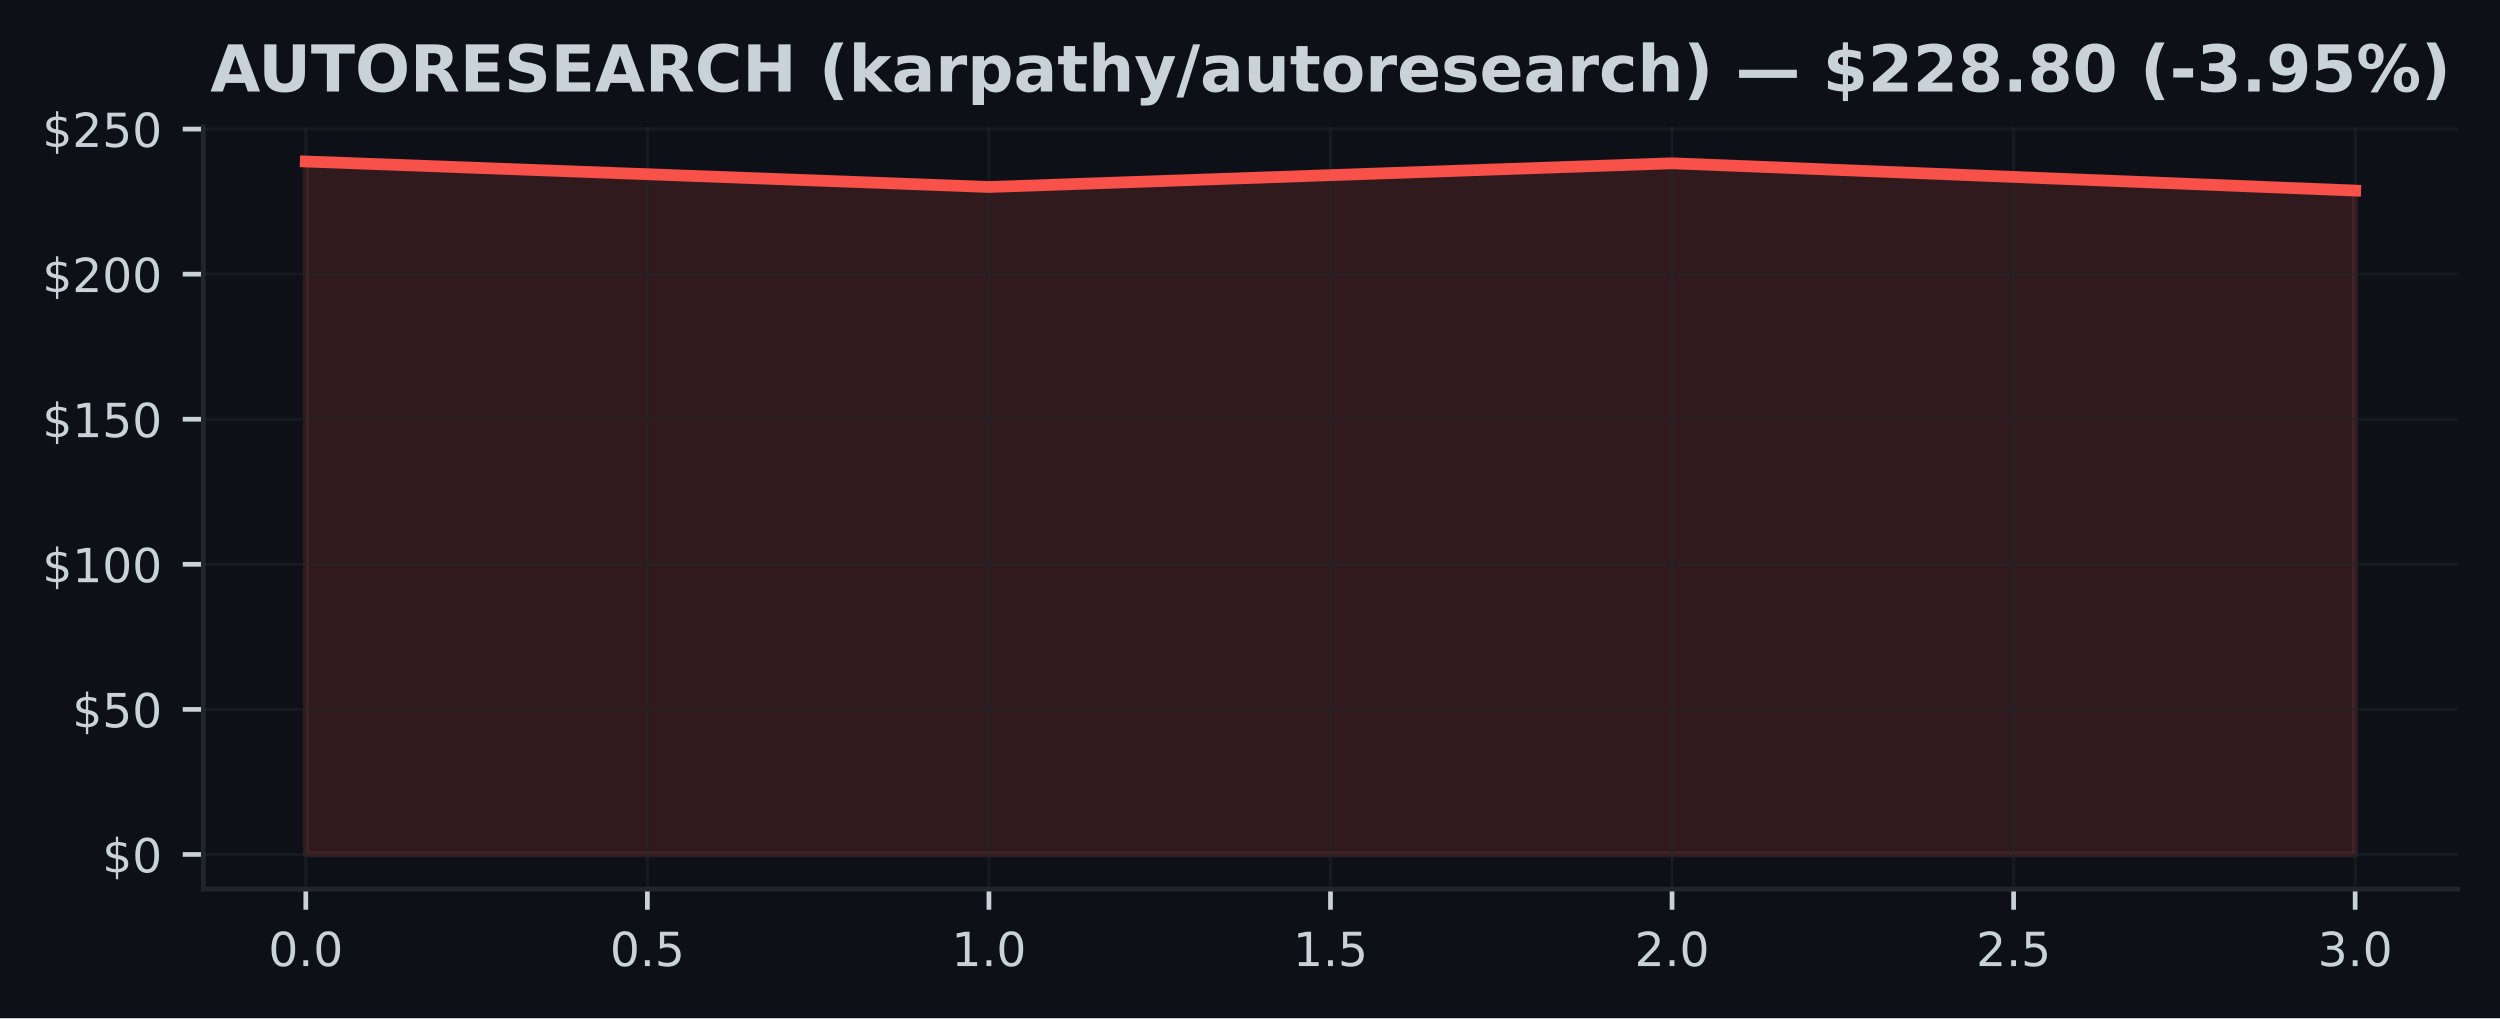
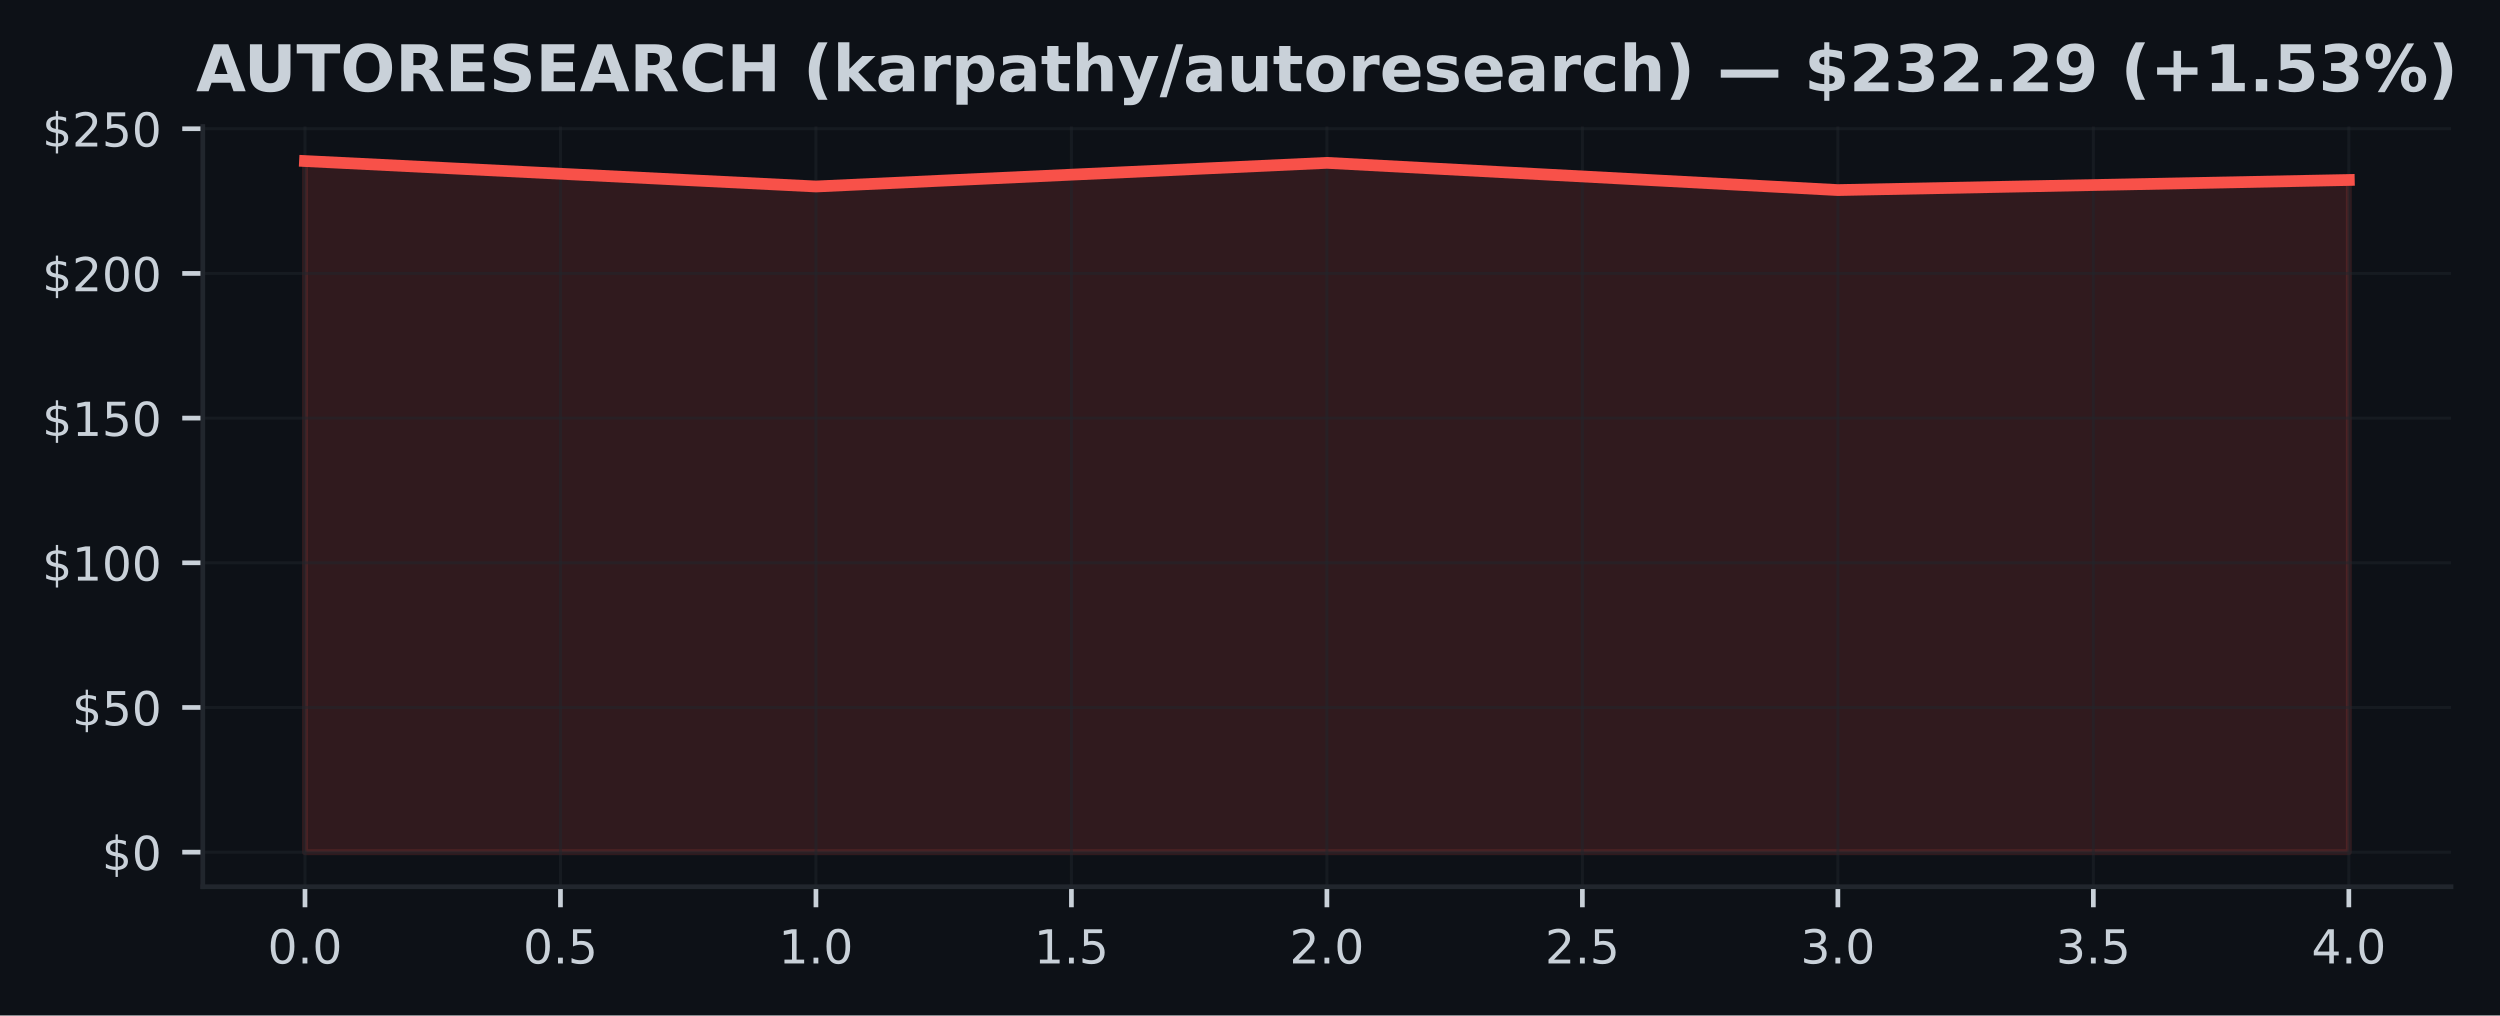
- <svg xmlns="http://www.w3.org/2000/svg" xmlns:xlink="http://www.w3.org/1999/xlink" width="424.91pt" height="173.061pt" viewBox="0 0 424.91 173.061" version="1.1">
+ <svg xmlns="http://www.w3.org/2000/svg" xmlns:xlink="http://www.w3.org/1999/xlink" width="426.057pt" height="173.061pt" viewBox="0 0 426.057 173.061" version="1.1">
  <defs>
    <style type="text/css">*{stroke-linejoin: round; stroke-linecap: butt}</style>
  </defs>
  <g id="figure_1">
    <g id="patch_1">
-       <path d="M 0 173.061  L 424.91 173.061  L 424.91 0  L 0 0  z " style="fill: #0d1117" />
+       <path d="M 0 173.061  L 426.057 173.061  L 426.057 0  L 0 0  z " style="fill: #0d1117" />
    </g>
    <g id="axes_1">
      <g id="patch_2">
        <path d="M 34.56 151.118  L 417.71 151.118  L 417.71 21.558  L 34.56 21.558  z " style="fill: #0d1117" />
      </g>
      <g id="FillBetweenPolyCollection_1">
        <defs>
-           <path id="md2d3a38854" d="M 51.976 -27.832  L 51.976 -145.613  L 168.082 -141.279  L 284.188 -145.308  L 400.294 -140.667  L 400.294 -27.832  L 400.294 -27.832  L 284.188 -27.832  L 168.082 -27.832  L 51.976 -27.832  z " style="stroke: #f85149; stroke-opacity: 0.15" />
+           <path id="mde3ab75808" d="M 51.976 -27.832  L 51.976 -145.613  L 139.055 -141.279  L 226.135 -145.308  L 313.215 -140.667  L 400.294 -142.388  L 400.294 -27.832  L 400.294 -27.832  L 313.215 -27.832  L 226.135 -27.832  L 139.055 -27.832  L 51.976 -27.832  z " style="stroke: #f85149; stroke-opacity: 0.15" />
        </defs>
-         <g clip-path="url(#p5c187d2d97)">
-           <use xlink:href="#md2d3a38854" x="0" y="173.061" style="fill: #f85149; fill-opacity: 0.15; stroke: #f85149; stroke-opacity: 0.15" />
+         <g clip-path="url(#p9ebd1b78d6)">
+           <use xlink:href="#mde3ab75808" x="0" y="173.061" style="fill: #f85149; fill-opacity: 0.15; stroke: #f85149; stroke-opacity: 0.15" />
        </g>
      </g>
      <g id="matplotlib.axis_1">
        <g id="xtick_1">
          <g id="line2d_1">
-             <path d="M 51.976 151.118  L 51.976 21.558  " clip-path="url(#p5c187d2d97)" style="fill: none; stroke: #21262d; stroke-opacity: 0.5; stroke-width: 0.5; stroke-linecap: square" />
+             <path d="M 51.976 151.118  L 51.976 21.558  " clip-path="url(#p9ebd1b78d6)" style="fill: none; stroke: #21262d; stroke-opacity: 0.5; stroke-width: 0.5; stroke-linecap: square" />
          </g>
          <g id="line2d_2">
            <defs>
-               <path id="m4a658bdfed" d="M 0 0  L 0 3.5  " style="stroke: #c9d1d9; stroke-width: 0.8" />
+               <path id="m251499a1db" d="M 0 0  L 0 3.5  " style="stroke: #c9d1d9; stroke-width: 0.8" />
            </defs>
            <g>
-               <use xlink:href="#m4a658bdfed" x="51.976" y="151.118" style="fill: #c9d1d9; stroke: #c9d1d9; stroke-width: 0.8" />
+               <use xlink:href="#m251499a1db" x="51.976" y="151.118" style="fill: #c9d1d9; stroke: #c9d1d9; stroke-width: 0.8" />
            </g>
          </g>
          <g id="text_1">
            <g style="fill: #c9d1d9" transform="translate(45.61466 164.197) scale(0.08 -0.08)">
              <defs>
                <path id="DejaVuSans-30" d="M 2034 4250  Q 1547 4250 1301 3770  Q 1056 3291 1056 2328  Q 1056 1369 1301 889  Q 1547 409 2034 409  Q 2525 409 2770 889  Q 3016 1369 3016 2328  Q 3016 3291 2770 3770  Q 2525 4250 2034 4250  z M 2034 4750  Q 2819 4750 3233 4129  Q 3647 3509 3647 2328  Q 3647 1150 3233 529  Q 2819 -91 2034 -91  Q 1250 -91 836 529  Q 422 1150 422 2328  Q 422 3509 836 4129  Q 1250 4750 2034 4750  z " transform="scale(0.015625)" />
                <path id="DejaVuSans-2e" d="M 684 794  L 1344 794  L 1344 0  L 684 0  L 684 794  z " transform="scale(0.015625)" />
              </defs>
              <use xlink:href="#DejaVuSans-30" />
              <use xlink:href="#DejaVuSans-2e" transform="translate(63.62305 0)" />
              <use xlink:href="#DejaVuSans-30" transform="translate(95.41016 0)" />
            </g>
          </g>
        </g>
        <g id="xtick_2">
          <g id="line2d_3">
-             <path d="M 110.029 151.118  L 110.029 21.558  " clip-path="url(#p5c187d2d97)" style="fill: none; stroke: #21262d; stroke-opacity: 0.5; stroke-width: 0.5; stroke-linecap: square" />
+             <path d="M 95.516 151.118  L 95.516 21.558  " clip-path="url(#p9ebd1b78d6)" style="fill: none; stroke: #21262d; stroke-opacity: 0.5; stroke-width: 0.5; stroke-linecap: square" />
          </g>
          <g id="line2d_4">
            <g>
-               <use xlink:href="#m4a658bdfed" x="110.029" y="151.118" style="fill: #c9d1d9; stroke: #c9d1d9; stroke-width: 0.8" />
+               <use xlink:href="#m251499a1db" x="95.516" y="151.118" style="fill: #c9d1d9; stroke: #c9d1d9; stroke-width: 0.8" />
            </g>
          </g>
          <g id="text_2">
-             <g style="fill: #c9d1d9" transform="translate(103.6677 164.197) scale(0.08 -0.08)">
+             <g style="fill: #c9d1d9" transform="translate(89.15443 164.197) scale(0.08 -0.08)">
              <defs>
                <path id="DejaVuSans-35" d="M 691 4666  L 3169 4666  L 3169 4134  L 1269 4134  L 1269 2991  Q 1406 3038 1543 3061  Q 1681 3084 1819 3084  Q 2600 3084 3056 2656  Q 3513 2228 3513 1497  Q 3513 744 3044 326  Q 2575 -91 1722 -91  Q 1428 -91 1123 -41  Q 819 9 494 109  L 494 744  Q 775 591 1075 516  Q 1375 441 1709 441  Q 2250 441 2565 725  Q 2881 1009 2881 1497  Q 2881 1984 2565 2268  Q 2250 2553 1709 2553  Q 1456 2553 1204 2497  Q 953 2441 691 2322  L 691 4666  z " transform="scale(0.015625)" />
              </defs>
              <use xlink:href="#DejaVuSans-30" />
              <use xlink:href="#DejaVuSans-2e" transform="translate(63.62305 0)" />
              <use xlink:href="#DejaVuSans-35" transform="translate(95.41016 0)" />
            </g>
          </g>
        </g>
        <g id="xtick_3">
          <g id="line2d_5">
-             <path d="M 168.082 151.118  L 168.082 21.558  " clip-path="url(#p5c187d2d97)" style="fill: none; stroke: #21262d; stroke-opacity: 0.5; stroke-width: 0.5; stroke-linecap: square" />
+             <path d="M 139.055 151.118  L 139.055 21.558  " clip-path="url(#p9ebd1b78d6)" style="fill: none; stroke: #21262d; stroke-opacity: 0.5; stroke-width: 0.5; stroke-linecap: square" />
          </g>
          <g id="line2d_6">
            <g>
-               <use xlink:href="#m4a658bdfed" x="168.082" y="151.118" style="fill: #c9d1d9; stroke: #c9d1d9; stroke-width: 0.8" />
+               <use xlink:href="#m251499a1db" x="139.055" y="151.118" style="fill: #c9d1d9; stroke: #c9d1d9; stroke-width: 0.8" />
            </g>
          </g>
          <g id="text_3">
-             <g style="fill: #c9d1d9" transform="translate(161.7207 164.197) scale(0.08 -0.08)">
+             <g style="fill: #c9d1d9" transform="translate(132.6942 164.197) scale(0.08 -0.08)">
              <defs>
                <path id="DejaVuSans-31" d="M 794 531  L 1825 531  L 1825 4091  L 703 3866  L 703 4441  L 1819 4666  L 2450 4666  L 2450 531  L 3481 531  L 3481 0  L 794 0  L 794 531  z " transform="scale(0.015625)" />
              </defs>
              <use xlink:href="#DejaVuSans-31" />
              <use xlink:href="#DejaVuSans-2e" transform="translate(63.62305 0)" />
              <use xlink:href="#DejaVuSans-30" transform="translate(95.41016 0)" />
            </g>
          </g>
        </g>
        <g id="xtick_4">
          <g id="line2d_7">
-             <path d="M 226.135 151.118  L 226.135 21.558  " clip-path="url(#p5c187d2d97)" style="fill: none; stroke: #21262d; stroke-opacity: 0.5; stroke-width: 0.5; stroke-linecap: square" />
+             <path d="M 182.595 151.118  L 182.595 21.558  " clip-path="url(#p9ebd1b78d6)" style="fill: none; stroke: #21262d; stroke-opacity: 0.5; stroke-width: 0.5; stroke-linecap: square" />
          </g>
          <g id="line2d_8">
            <g>
-               <use xlink:href="#m4a658bdfed" x="226.135" y="151.118" style="fill: #c9d1d9; stroke: #c9d1d9; stroke-width: 0.8" />
+               <use xlink:href="#m251499a1db" x="182.595" y="151.118" style="fill: #c9d1d9; stroke: #c9d1d9; stroke-width: 0.8" />
            </g>
          </g>
          <g id="text_4">
-             <g style="fill: #c9d1d9" transform="translate(219.7738 164.197) scale(0.08 -0.08)">
+             <g style="fill: #c9d1d9" transform="translate(176.234 164.197) scale(0.08 -0.08)">
              <use xlink:href="#DejaVuSans-31" />
              <use xlink:href="#DejaVuSans-2e" transform="translate(63.62305 0)" />
              <use xlink:href="#DejaVuSans-35" transform="translate(95.41016 0)" />
            </g>
          </g>
        </g>
        <g id="xtick_5">
          <g id="line2d_9">
-             <path d="M 284.188 151.118  L 284.188 21.558  " clip-path="url(#p5c187d2d97)" style="fill: none; stroke: #21262d; stroke-opacity: 0.5; stroke-width: 0.5; stroke-linecap: square" />
+             <path d="M 226.135 151.118  L 226.135 21.558  " clip-path="url(#p9ebd1b78d6)" style="fill: none; stroke: #21262d; stroke-opacity: 0.5; stroke-width: 0.5; stroke-linecap: square" />
          </g>
          <g id="line2d_10">
            <g>
-               <use xlink:href="#m4a658bdfed" x="284.188" y="151.118" style="fill: #c9d1d9; stroke: #c9d1d9; stroke-width: 0.8" />
+               <use xlink:href="#m251499a1db" x="226.135" y="151.118" style="fill: #c9d1d9; stroke: #c9d1d9; stroke-width: 0.8" />
            </g>
          </g>
          <g id="text_5">
-             <g style="fill: #c9d1d9" transform="translate(277.8268 164.197) scale(0.08 -0.08)">
+             <g style="fill: #c9d1d9" transform="translate(219.7738 164.197) scale(0.08 -0.08)">
              <defs>
                <path id="DejaVuSans-32" d="M 1228 531  L 3431 531  L 3431 0  L 469 0  L 469 531  Q 828 903 1448 1529  Q 2069 2156 2228 2338  Q 2531 2678 2651 2914  Q 2772 3150 2772 3378  Q 2772 3750 2511 3984  Q 2250 4219 1831 4219  Q 1534 4219 1204 4116  Q 875 4013 500 3803  L 500 4441  Q 881 4594 1212 4672  Q 1544 4750 1819 4750  Q 2544 4750 2975 4387  Q 3406 4025 3406 3419  Q 3406 3131 3298 2873  Q 3191 2616 2906 2266  Q 2828 2175 2409 1742  Q 1991 1309 1228 531  z " transform="scale(0.015625)" />
              </defs>
              <use xlink:href="#DejaVuSans-32" />
              <use xlink:href="#DejaVuSans-2e" transform="translate(63.62305 0)" />
              <use xlink:href="#DejaVuSans-30" transform="translate(95.41016 0)" />
            </g>
          </g>
        </g>
        <g id="xtick_6">
          <g id="line2d_11">
-             <path d="M 342.241 151.118  L 342.241 21.558  " clip-path="url(#p5c187d2d97)" style="fill: none; stroke: #21262d; stroke-opacity: 0.5; stroke-width: 0.5; stroke-linecap: square" />
+             <path d="M 269.675 151.118  L 269.675 21.558  " clip-path="url(#p9ebd1b78d6)" style="fill: none; stroke: #21262d; stroke-opacity: 0.5; stroke-width: 0.5; stroke-linecap: square" />
          </g>
          <g id="line2d_12">
            <g>
-               <use xlink:href="#m4a658bdfed" x="342.241" y="151.118" style="fill: #c9d1d9; stroke: #c9d1d9; stroke-width: 0.8" />
+               <use xlink:href="#m251499a1db" x="269.675" y="151.118" style="fill: #c9d1d9; stroke: #c9d1d9; stroke-width: 0.8" />
            </g>
          </g>
          <g id="text_6">
-             <g style="fill: #c9d1d9" transform="translate(335.8798 164.197) scale(0.08 -0.08)">
+             <g style="fill: #c9d1d9" transform="translate(263.3135 164.197) scale(0.08 -0.08)">
              <use xlink:href="#DejaVuSans-32" />
              <use xlink:href="#DejaVuSans-2e" transform="translate(63.62305 0)" />
              <use xlink:href="#DejaVuSans-35" transform="translate(95.41016 0)" />
            </g>
          </g>
        </g>
        <g id="xtick_7">
          <g id="line2d_13">
-             <path d="M 400.294 151.118  L 400.294 21.558  " clip-path="url(#p5c187d2d97)" style="fill: none; stroke: #21262d; stroke-opacity: 0.5; stroke-width: 0.5; stroke-linecap: square" />
+             <path d="M 313.215 151.118  L 313.215 21.558  " clip-path="url(#p9ebd1b78d6)" style="fill: none; stroke: #21262d; stroke-opacity: 0.5; stroke-width: 0.5; stroke-linecap: square" />
          </g>
          <g id="line2d_14">
            <g>
-               <use xlink:href="#m4a658bdfed" x="400.294" y="151.118" style="fill: #c9d1d9; stroke: #c9d1d9; stroke-width: 0.8" />
+               <use xlink:href="#m251499a1db" x="313.215" y="151.118" style="fill: #c9d1d9; stroke: #c9d1d9; stroke-width: 0.8" />
            </g>
          </g>
          <g id="text_7">
+             <g style="fill: #c9d1d9" transform="translate(306.8533 164.197) scale(0.08 -0.08)">
+               <defs>
+                 <path id="DejaVuSans-33" d="M 2597 2516  Q 3050 2419 3304 2112  Q 3559 1806 3559 1356  Q 3559 666 3084 287  Q 2609 -91 1734 -91  Q 1441 -91 1130 -33  Q 819 25 488 141  L 488 750  Q 750 597 1062 519  Q 1375 441 1716 441  Q 2309 441 2620 675  Q 2931 909 2931 1356  Q 2931 1769 2642 2001  Q 2353 2234 1838 2234  L 1294 2234  L 1294 2753  L 1863 2753  Q 2328 2753 2575 2939  Q 2822 3125 2822 3475  Q 2822 3834 2567 4026  Q 2313 4219 1838 4219  Q 1578 4219 1281 4162  Q 984 4106 628 3988  L 628 4550  Q 988 4650 1302 4700  Q 1616 4750 1894 4750  Q 2613 4750 3031 4423  Q 3450 4097 3450 3541  Q 3450 3153 3228 2886  Q 3006 2619 2597 2516  z " transform="scale(0.015625)" />
+               </defs>
+               <use xlink:href="#DejaVuSans-33" />
+               <use xlink:href="#DejaVuSans-2e" transform="translate(63.62305 0)" />
+               <use xlink:href="#DejaVuSans-30" transform="translate(95.41016 0)" />
+             </g>
+           </g>
+         </g>
+         <g id="xtick_8">
+           <g id="line2d_15">
+             <path d="M 356.754 151.118  L 356.754 21.558  " clip-path="url(#p9ebd1b78d6)" style="fill: none; stroke: #21262d; stroke-opacity: 0.5; stroke-width: 0.5; stroke-linecap: square" />
+           </g>
+           <g id="line2d_16">
+             <g>
+               <use xlink:href="#m251499a1db" x="356.754" y="151.118" style="fill: #c9d1d9; stroke: #c9d1d9; stroke-width: 0.8" />
+             </g>
+           </g>
+           <g id="text_8">
+             <g style="fill: #c9d1d9" transform="translate(350.3931 164.197) scale(0.08 -0.08)">
+               <use xlink:href="#DejaVuSans-33" />
+               <use xlink:href="#DejaVuSans-2e" transform="translate(63.62305 0)" />
+               <use xlink:href="#DejaVuSans-35" transform="translate(95.41016 0)" />
+             </g>
+           </g>
+         </g>
+         <g id="xtick_9">
+           <g id="line2d_17">
+             <path d="M 400.294 151.118  L 400.294 21.558  " clip-path="url(#p9ebd1b78d6)" style="fill: none; stroke: #21262d; stroke-opacity: 0.5; stroke-width: 0.5; stroke-linecap: square" />
+           </g>
+           <g id="line2d_18">
+             <g>
+               <use xlink:href="#m251499a1db" x="400.294" y="151.118" style="fill: #c9d1d9; stroke: #c9d1d9; stroke-width: 0.8" />
+             </g>
+           </g>
+           <g id="text_9">
            <g style="fill: #c9d1d9" transform="translate(393.9328 164.197) scale(0.08 -0.08)">
              <defs>
-                 <path id="DejaVuSans-33" d="M 2597 2516  Q 3050 2419 3304 2112  Q 3559 1806 3559 1356  Q 3559 666 3084 287  Q 2609 -91 1734 -91  Q 1441 -91 1130 -33  Q 819 25 488 141  L 488 750  Q 750 597 1062 519  Q 1375 441 1716 441  Q 2309 441 2620 675  Q 2931 909 2931 1356  Q 2931 1769 2642 2001  Q 2353 2234 1838 2234  L 1294 2234  L 1294 2753  L 1863 2753  Q 2328 2753 2575 2939  Q 2822 3125 2822 3475  Q 2822 3834 2567 4026  Q 2313 4219 1838 4219  Q 1578 4219 1281 4162  Q 984 4106 628 3988  L 628 4550  Q 988 4650 1302 4700  Q 1616 4750 1894 4750  Q 2613 4750 3031 4423  Q 3450 4097 3450 3541  Q 3450 3153 3228 2886  Q 3006 2619 2597 2516  z " transform="scale(0.015625)" />
-               </defs>
-               <use xlink:href="#DejaVuSans-33" />
+                 <path id="DejaVuSans-34" d="M 2419 4116  L 825 1625  L 2419 1625  L 2419 4116  z M 2253 4666  L 3047 4666  L 3047 1625  L 3713 1625  L 3713 1100  L 3047 1100  L 3047 0  L 2419 0  L 2419 1100  L 313 1100  L 313 1709  L 2253 4666  z " transform="scale(0.015625)" />
+               </defs>
+               <use xlink:href="#DejaVuSans-34" />
              <use xlink:href="#DejaVuSans-2e" transform="translate(63.62305 0)" />
              <use xlink:href="#DejaVuSans-30" transform="translate(95.41016 0)" />
            </g>
          </g>
        </g>
      </g>
      <g id="matplotlib.axis_2">
        <g id="ytick_1">
-           <g id="line2d_15">
-             <path d="M 34.56 145.229  L 417.71 145.229  " clip-path="url(#p5c187d2d97)" style="fill: none; stroke: #21262d; stroke-opacity: 0.5; stroke-width: 0.5; stroke-linecap: square" />
-           </g>
-           <g id="line2d_16">
+           <g id="line2d_19">
+             <path d="M 34.56 145.229  L 417.71 145.229  " clip-path="url(#p9ebd1b78d6)" style="fill: none; stroke: #21262d; stroke-opacity: 0.5; stroke-width: 0.5; stroke-linecap: square" />
+           </g>
+           <g id="line2d_20">
            <defs>
-               <path id="md2d48a789b" d="M 0 0  L -3.5 0  " style="stroke: #c9d1d9; stroke-width: 0.8" />
+               <path id="m70c1598c1d" d="M 0 0  L -3.5 0  " style="stroke: #c9d1d9; stroke-width: 0.8" />
            </defs>
            <g>
-               <use xlink:href="#md2d48a789b" x="34.56" y="145.229" style="fill: #c9d1d9; stroke: #c9d1d9; stroke-width: 0.8" />
-             </g>
-           </g>
-           <g id="text_8">
+               <use xlink:href="#m70c1598c1d" x="34.56" y="145.229" style="fill: #c9d1d9; stroke: #c9d1d9; stroke-width: 0.8" />
+             </g>
+           </g>
+           <g id="text_10">
            <g style="fill: #c9d1d9" transform="translate(17.38 148.2686) scale(0.08 -0.08)">
              <defs>
                <path id="DejaVuSans-24" d="M 2163 -941  L 1850 -941  L 1847 0  Q 1519 6 1191 76  Q 863 147 531 288  L 531 850  Q 850 650 1176 548  Q 1503 447 1850 444  L 1850 1869  Q 1159 1981 845 2250  Q 531 2519 531 2988  Q 531 3497 872 3790  Q 1213 4084 1850 4128  L 1850 4863  L 2163 4863  L 2163 4138  Q 2453 4125 2725 4076  Q 2997 4028 3256 3944  L 3256 3397  Q 2997 3528 2723 3600  Q 2450 3672 2163 3684  L 2163 2350  Q 2872 2241 3206 1959  Q 3541 1678 3541 1191  Q 3541 663 3186 358  Q 2831 53 2163 6  L 2163 -941  z M 1850 2406  L 1850 3688  Q 1488 3647 1297 3481  Q 1106 3316 1106 3041  Q 1106 2772 1282 2622  Q 1459 2472 1850 2406  z M 2163 1806  L 2163 453  Q 2559 506 2761 678  Q 2963 850 2963 1131  Q 2963 1406 2770 1568  Q 2578 1731 2163 1806  z " transform="scale(0.015625)" />
              </defs>
              <use xlink:href="#DejaVuSans-24" />
              <use xlink:href="#DejaVuSans-30" transform="translate(63.62305 0)" />
            </g>
          </g>
        </g>
        <g id="ytick_2">
-           <g id="line2d_17">
-             <path d="M 34.56 120.571  L 417.71 120.571  " clip-path="url(#p5c187d2d97)" style="fill: none; stroke: #21262d; stroke-opacity: 0.5; stroke-width: 0.5; stroke-linecap: square" />
-           </g>
-           <g id="line2d_18">
-             <g>
-               <use xlink:href="#md2d48a789b" x="34.56" y="120.571" style="fill: #c9d1d9; stroke: #c9d1d9; stroke-width: 0.8" />
-             </g>
-           </g>
-           <g id="text_9">
+           <g id="line2d_21">
+             <path d="M 34.56 120.571  L 417.71 120.571  " clip-path="url(#p9ebd1b78d6)" style="fill: none; stroke: #21262d; stroke-opacity: 0.5; stroke-width: 0.5; stroke-linecap: square" />
+           </g>
+           <g id="line2d_22">
+             <g>
+               <use xlink:href="#m70c1598c1d" x="34.56" y="120.571" style="fill: #c9d1d9; stroke: #c9d1d9; stroke-width: 0.8" />
+             </g>
+           </g>
+           <g id="text_11">
            <g style="fill: #c9d1d9" transform="translate(12.29 123.6105) scale(0.08 -0.08)">
              <use xlink:href="#DejaVuSans-24" />
              <use xlink:href="#DejaVuSans-35" transform="translate(63.62305 0)" />
              <use xlink:href="#DejaVuSans-30" transform="translate(127.2461 0)" />
            </g>
          </g>
        </g>
        <g id="ytick_3">
-           <g id="line2d_19">
-             <path d="M 34.56 95.913  L 417.71 95.913  " clip-path="url(#p5c187d2d97)" style="fill: none; stroke: #21262d; stroke-opacity: 0.5; stroke-width: 0.5; stroke-linecap: square" />
-           </g>
-           <g id="line2d_20">
-             <g>
-               <use xlink:href="#md2d48a789b" x="34.56" y="95.913" style="fill: #c9d1d9; stroke: #c9d1d9; stroke-width: 0.8" />
-             </g>
-           </g>
-           <g id="text_10">
+           <g id="line2d_23">
+             <path d="M 34.56 95.913  L 417.71 95.913  " clip-path="url(#p9ebd1b78d6)" style="fill: none; stroke: #21262d; stroke-opacity: 0.5; stroke-width: 0.5; stroke-linecap: square" />
+           </g>
+           <g id="line2d_24">
+             <g>
+               <use xlink:href="#m70c1598c1d" x="34.56" y="95.913" style="fill: #c9d1d9; stroke: #c9d1d9; stroke-width: 0.8" />
+             </g>
+           </g>
+           <g id="text_12">
            <g style="fill: #c9d1d9" transform="translate(7.2 98.95239) scale(0.08 -0.08)">
              <use xlink:href="#DejaVuSans-24" />
              <use xlink:href="#DejaVuSans-31" transform="translate(63.62305 0)" />
              <use xlink:href="#DejaVuSans-30" transform="translate(127.2461 0)" />
              <use xlink:href="#DejaVuSans-30" transform="translate(190.8691 0)" />
            </g>
          </g>
        </g>
        <g id="ytick_4">
-           <g id="line2d_21">
-             <path d="M 34.56 71.255  L 417.71 71.255  " clip-path="url(#p5c187d2d97)" style="fill: none; stroke: #21262d; stroke-opacity: 0.5; stroke-width: 0.5; stroke-linecap: square" />
-           </g>
-           <g id="line2d_22">
-             <g>
-               <use xlink:href="#md2d48a789b" x="34.56" y="71.255" style="fill: #c9d1d9; stroke: #c9d1d9; stroke-width: 0.8" />
-             </g>
-           </g>
-           <g id="text_11">
+           <g id="line2d_25">
+             <path d="M 34.56 71.255  L 417.71 71.255  " clip-path="url(#p9ebd1b78d6)" style="fill: none; stroke: #21262d; stroke-opacity: 0.5; stroke-width: 0.5; stroke-linecap: square" />
+           </g>
+           <g id="line2d_26">
+             <g>
+               <use xlink:href="#m70c1598c1d" x="34.56" y="71.255" style="fill: #c9d1d9; stroke: #c9d1d9; stroke-width: 0.8" />
+             </g>
+           </g>
+           <g id="text_13">
            <g style="fill: #c9d1d9" transform="translate(7.2 74.2943) scale(0.08 -0.08)">
              <use xlink:href="#DejaVuSans-24" />
              <use xlink:href="#DejaVuSans-31" transform="translate(63.62305 0)" />
              <use xlink:href="#DejaVuSans-35" transform="translate(127.2461 0)" />
              <use xlink:href="#DejaVuSans-30" transform="translate(190.8691 0)" />
            </g>
          </g>
        </g>
        <g id="ytick_5">
-           <g id="line2d_23">
-             <path d="M 34.56 46.597  L 417.71 46.597  " clip-path="url(#p5c187d2d97)" style="fill: none; stroke: #21262d; stroke-opacity: 0.5; stroke-width: 0.5; stroke-linecap: square" />
-           </g>
-           <g id="line2d_24">
-             <g>
-               <use xlink:href="#md2d48a789b" x="34.56" y="46.597" style="fill: #c9d1d9; stroke: #c9d1d9; stroke-width: 0.8" />
-             </g>
-           </g>
-           <g id="text_12">
+           <g id="line2d_27">
+             <path d="M 34.56 46.597  L 417.71 46.597  " clip-path="url(#p9ebd1b78d6)" style="fill: none; stroke: #21262d; stroke-opacity: 0.5; stroke-width: 0.5; stroke-linecap: square" />
+           </g>
+           <g id="line2d_28">
+             <g>
+               <use xlink:href="#m70c1598c1d" x="34.56" y="46.597" style="fill: #c9d1d9; stroke: #c9d1d9; stroke-width: 0.8" />
+             </g>
+           </g>
+           <g id="text_14">
            <g style="fill: #c9d1d9" transform="translate(7.2 49.63622) scale(0.08 -0.08)">
              <use xlink:href="#DejaVuSans-24" />
              <use xlink:href="#DejaVuSans-32" transform="translate(63.62305 0)" />
              <use xlink:href="#DejaVuSans-30" transform="translate(127.2461 0)" />
              <use xlink:href="#DejaVuSans-30" transform="translate(190.8691 0)" />
            </g>
          </g>
        </g>
        <g id="ytick_6">
-           <g id="line2d_25">
-             <path d="M 34.56 21.939  L 417.71 21.939  " clip-path="url(#p5c187d2d97)" style="fill: none; stroke: #21262d; stroke-opacity: 0.5; stroke-width: 0.5; stroke-linecap: square" />
-           </g>
-           <g id="line2d_26">
-             <g>
-               <use xlink:href="#md2d48a789b" x="34.56" y="21.939" style="fill: #c9d1d9; stroke: #c9d1d9; stroke-width: 0.8" />
-             </g>
-           </g>
-           <g id="text_13">
+           <g id="line2d_29">
+             <path d="M 34.56 21.939  L 417.71 21.939  " clip-path="url(#p9ebd1b78d6)" style="fill: none; stroke: #21262d; stroke-opacity: 0.5; stroke-width: 0.5; stroke-linecap: square" />
+           </g>
+           <g id="line2d_30">
+             <g>
+               <use xlink:href="#m70c1598c1d" x="34.56" y="21.939" style="fill: #c9d1d9; stroke: #c9d1d9; stroke-width: 0.8" />
+             </g>
+           </g>
+           <g id="text_15">
            <g style="fill: #c9d1d9" transform="translate(7.2 24.97813) scale(0.08 -0.08)">
              <use xlink:href="#DejaVuSans-24" />
              <use xlink:href="#DejaVuSans-32" transform="translate(63.62305 0)" />
              <use xlink:href="#DejaVuSans-35" transform="translate(127.2461 0)" />
              <use xlink:href="#DejaVuSans-30" transform="translate(190.8691 0)" />
            </g>
          </g>
        </g>
      </g>
-       <g id="line2d_27">
-         <path d="M 51.976 27.447  L 168.082 31.782  L 284.188 27.753  L 400.294 32.394  " clip-path="url(#p5c187d2d97)" style="fill: none; stroke: #f85149; stroke-width: 2; stroke-linecap: square" />
+       <g id="line2d_31">
+         <path d="M 51.976 27.447  L 139.055 31.782  L 226.135 27.753  L 313.215 32.394  L 400.294 30.673  " clip-path="url(#p9ebd1b78d6)" style="fill: none; stroke: #f85149; stroke-width: 2; stroke-linecap: square" />
      </g>
      <g id="patch_3">
        <path d="M 34.56 151.118  L 34.56 21.558  " style="fill: none; stroke: #21262d; stroke-width: 0.8; stroke-linejoin: miter; stroke-linecap: square" />
      </g>
      <g id="patch_4">
        <path d="M 34.56 151.118  L 417.71 151.118  " style="fill: none; stroke: #21262d; stroke-width: 0.8; stroke-linejoin: miter; stroke-linecap: square" />
      </g>
-       <g id="text_14">
-         <g style="fill: #c9d1d9" transform="translate(35.73961 15.55828) scale(0.11 -0.11)">
+       <g id="text_16">
+         <g style="fill: #c9d1d9" transform="translate(33.41328 15.55828) scale(0.11 -0.11)">
          <defs>
            <path id="DejaVuSans-Bold-41" d="M 3419 850  L 1538 850  L 1241 0  L 31 0  L 1759 4666  L 3194 4666  L 4922 0  L 3713 0  L 3419 850  z M 1838 1716  L 3116 1716  L 2478 3572  L 1838 1716  z " transform="scale(0.015625)" />
            <path id="DejaVuSans-Bold-55" d="M 588 4666  L 1791 4666  L 1791 1869  Q 1791 1291 1980 1042  Q 2169 794 2597 794  Q 3028 794 3217 1042  Q 3406 1291 3406 1869  L 3406 4666  L 4609 4666  L 4609 1869  Q 4609 878 4112 393  Q 3616 -91 2597 -91  Q 1581 -91 1084 393  Q 588 878 588 1869  L 588 4666  z " transform="scale(0.015625)" />
            <path id="DejaVuSans-Bold-54" d="M 31 4666  L 4331 4666  L 4331 3756  L 2784 3756  L 2784 0  L 1581 0  L 1581 3756  L 31 3756  L 31 4666  z " transform="scale(0.015625)" />
            <path id="DejaVuSans-Bold-4f" d="M 2719 3878  Q 2169 3878 1866 3472  Q 1563 3066 1563 2328  Q 1563 1594 1866 1187  Q 2169 781 2719 781  Q 3272 781 3575 1187  Q 3878 1594 3878 2328  Q 3878 3066 3575 3472  Q 3272 3878 2719 3878  z M 2719 4750  Q 3844 4750 4481 4106  Q 5119 3463 5119 2328  Q 5119 1197 4481 553  Q 3844 -91 2719 -91  Q 1597 -91 958 553  Q 319 1197 319 2328  Q 319 3463 958 4106  Q 1597 4750 2719 4750  z " transform="scale(0.015625)" />
            <path id="DejaVuSans-Bold-52" d="M 2297 2597  Q 2675 2597 2839 2737  Q 3003 2878 3003 3200  Q 3003 3519 2839 3656  Q 2675 3794 2297 3794  L 1791 3794  L 1791 2597  L 2297 2597  z M 1791 1766  L 1791 0  L 588 0  L 588 4666  L 2425 4666  Q 3347 4666 3776 4356  Q 4206 4047 4206 3378  Q 4206 2916 3982 2619  Q 3759 2322 3309 2181  Q 3556 2125 3751 1926  Q 3947 1728 4147 1325  L 4800 0  L 3519 0  L 2950 1159  Q 2778 1509 2601 1637  Q 2425 1766 2131 1766  L 1791 1766  z " transform="scale(0.015625)" />
            <path id="DejaVuSans-Bold-45" d="M 588 4666  L 3834 4666  L 3834 3756  L 1791 3756  L 1791 2888  L 3713 2888  L 3713 1978  L 1791 1978  L 1791 909  L 3903 909  L 3903 0  L 588 0  L 588 4666  z " transform="scale(0.015625)" />
            <path id="DejaVuSans-Bold-53" d="M 3834 4519  L 3834 3531  Q 3450 3703 3084 3790  Q 2719 3878 2394 3878  Q 1963 3878 1756 3759  Q 1550 3641 1550 3391  Q 1550 3203 1689 3098  Q 1828 2994 2194 2919  L 2706 2816  Q 3484 2659 3812 2340  Q 4141 2022 4141 1434  Q 4141 663 3683 286  Q 3225 -91 2284 -91  Q 1841 -91 1394 -6  Q 947 78 500 244  L 500 1259  Q 947 1022 1364 901  Q 1781 781 2169 781  Q 2563 781 2772 912  Q 2981 1044 2981 1288  Q 2981 1506 2839 1625  Q 2697 1744 2272 1838  L 1806 1941  Q 1106 2091 782 2419  Q 459 2747 459 3303  Q 459 4000 909 4375  Q 1359 4750 2203 4750  Q 2588 4750 2994 4692  Q 3400 4634 3834 4519  z " transform="scale(0.015625)" />
            <path id="DejaVuSans-Bold-43" d="M 4288 256  Q 3956 84 3597 -3  Q 3238 -91 2847 -91  Q 1681 -91 1000 561  Q 319 1213 319 2328  Q 319 3447 1000 4098  Q 1681 4750 2847 4750  Q 3238 4750 3597 4662  Q 3956 4575 4288 4403  L 4288 3438  Q 3953 3666 3628 3772  Q 3303 3878 2944 3878  Q 2300 3878 1931 3465  Q 1563 3053 1563 2328  Q 1563 1606 1931 1193  Q 2300 781 2944 781  Q 3303 781 3628 887  Q 3953 994 4288 1222  L 4288 256  z " transform="scale(0.015625)" />
            <path id="DejaVuSans-Bold-48" d="M 588 4666  L 1791 4666  L 1791 2888  L 3566 2888  L 3566 4666  L 4769 4666  L 4769 0  L 3566 0  L 3566 1978  L 1791 1978  L 1791 0  L 588 0  L 588 4666  z " transform="scale(0.015625)" />
            <path id="DejaVuSans-Bold-20" transform="scale(0.015625)" />
            <path id="DejaVuSans-Bold-28" d="M 2413 -844  L 1484 -844  Q 1006 -72 778 623  Q 550 1319 550 2003  Q 550 2688 779 3389  Q 1009 4091 1484 4856  L 2413 4856  Q 2013 4116 1813 3408  Q 1613 2700 1613 2009  Q 1613 1319 1811 609  Q 2009 -100 2413 -844  z " transform="scale(0.015625)" />
            <path id="DejaVuSans-Bold-6b" d="M 538 4863  L 1656 4863  L 1656 2216  L 2944 3500  L 4244 3500  L 2534 1894  L 4378 0  L 3022 0  L 1656 1459  L 1656 0  L 538 0  L 538 4863  z " transform="scale(0.015625)" />
            <path id="DejaVuSans-Bold-61" d="M 2106 1575  Q 1756 1575 1579 1456  Q 1403 1338 1403 1106  Q 1403 894 1545 773  Q 1688 653 1941 653  Q 2256 653 2472 879  Q 2688 1106 2688 1447  L 2688 1575  L 2106 1575  z M 3816 1997  L 3816 0  L 2688 0  L 2688 519  Q 2463 200 2181 54  Q 1900 -91 1497 -91  Q 953 -91 614 226  Q 275 544 275 1050  Q 275 1666 698 1953  Q 1122 2241 2028 2241  L 2688 2241  L 2688 2328  Q 2688 2594 2478 2717  Q 2269 2841 1825 2841  Q 1466 2841 1156 2769  Q 847 2697 581 2553  L 581 3406  Q 941 3494 1303 3539  Q 1666 3584 2028 3584  Q 2975 3584 3395 3211  Q 3816 2838 3816 1997  z " transform="scale(0.015625)" />
            <path id="DejaVuSans-Bold-72" d="M 3138 2547  Q 2991 2616 2845 2648  Q 2700 2681 2553 2681  Q 2122 2681 1889 2404  Q 1656 2128 1656 1613  L 1656 0  L 538 0  L 538 3500  L 1656 3500  L 1656 2925  Q 1872 3269 2151 3426  Q 2431 3584 2822 3584  Q 2878 3584 2943 3579  Q 3009 3575 3134 3559  L 3138 2547  z " transform="scale(0.015625)" />
            <path id="DejaVuSans-Bold-70" d="M 1656 506  L 1656 -1331  L 538 -1331  L 538 3500  L 1656 3500  L 1656 2988  Q 1888 3294 2169 3439  Q 2450 3584 2816 3584  Q 3463 3584 3878 3070  Q 4294 2556 4294 1747  Q 4294 938 3878 423  Q 3463 -91 2816 -91  Q 2450 -91 2169 54  Q 1888 200 1656 506  z M 2400 2772  Q 2041 2772 1848 2508  Q 1656 2244 1656 1747  Q 1656 1250 1848 986  Q 2041 722 2400 722  Q 2759 722 2948 984  Q 3138 1247 3138 1747  Q 3138 2247 2948 2509  Q 2759 2772 2400 2772  z " transform="scale(0.015625)" />
            <path id="DejaVuSans-Bold-74" d="M 1759 4494  L 1759 3500  L 2913 3500  L 2913 2700  L 1759 2700  L 1759 1216  Q 1759 972 1856 886  Q 1953 800 2241 800  L 2816 800  L 2816 0  L 1856 0  Q 1194 0 917 276  Q 641 553 641 1216  L 641 2700  L 84 2700  L 84 3500  L 641 3500  L 641 4494  L 1759 4494  z " transform="scale(0.015625)" />
            <path id="DejaVuSans-Bold-68" d="M 4056 2131  L 4056 0  L 2931 0  L 2931 347  L 2931 1625  Q 2931 2084 2911 2256  Q 2891 2428 2841 2509  Q 2775 2619 2662 2680  Q 2550 2741 2406 2741  Q 2056 2741 1856 2470  Q 1656 2200 1656 1722  L 1656 0  L 538 0  L 538 4863  L 1656 4863  L 1656 2988  Q 1909 3294 2193 3439  Q 2478 3584 2822 3584  Q 3428 3584 3742 3212  Q 4056 2841 4056 2131  z " transform="scale(0.015625)" />
            <path id="DejaVuSans-Bold-79" d="M 78 3500  L 1197 3500  L 2138 1125  L 2938 3500  L 4056 3500  L 2584 -331  Q 2363 -916 2067 -1148  Q 1772 -1381 1288 -1381  L 641 -1381  L 641 -647  L 991 -647  Q 1275 -647 1404 -556  Q 1534 -466 1606 -231  L 1638 -134  L 78 3500  z " transform="scale(0.015625)" />
            <path id="DejaVuSans-Bold-2f" d="M 1644 4666  L 2338 4666  L 691 -594  L 0 -594  L 1644 4666  z " transform="scale(0.015625)" />
            <path id="DejaVuSans-Bold-75" d="M 500 1363  L 500 3500  L 1625 3500  L 1625 3150  Q 1625 2866 1622 2436  Q 1619 2006 1619 1863  Q 1619 1441 1641 1255  Q 1663 1069 1716 984  Q 1784 875 1895 815  Q 2006 756 2150 756  Q 2500 756 2700 1025  Q 2900 1294 2900 1772  L 2900 3500  L 4019 3500  L 4019 0  L 2900 0  L 2900 506  Q 2647 200 2364 54  Q 2081 -91 1741 -91  Q 1134 -91 817 281  Q 500 653 500 1363  z " transform="scale(0.015625)" />
            <path id="DejaVuSans-Bold-6f" d="M 2203 2784  Q 1831 2784 1636 2517  Q 1441 2250 1441 1747  Q 1441 1244 1636 976  Q 1831 709 2203 709  Q 2569 709 2762 976  Q 2956 1244 2956 1747  Q 2956 2250 2762 2517  Q 2569 2784 2203 2784  z M 2203 3584  Q 3106 3584 3614 3096  Q 4122 2609 4122 1747  Q 4122 884 3614 396  Q 3106 -91 2203 -91  Q 1297 -91 786 396  Q 275 884 275 1747  Q 275 2609 786 3096  Q 1297 3584 2203 3584  z " transform="scale(0.015625)" />
            <path id="DejaVuSans-Bold-65" d="M 4031 1759  L 4031 1441  L 1416 1441  Q 1456 1047 1700 850  Q 1944 653 2381 653  Q 2734 653 3104 758  Q 3475 863 3866 1075  L 3866 213  Q 3469 63 3072 -14  Q 2675 -91 2278 -91  Q 1328 -91 801 392  Q 275 875 275 1747  Q 275 2603 792 3093  Q 1309 3584 2216 3584  Q 3041 3584 3536 3087  Q 4031 2591 4031 1759  z M 2881 2131  Q 2881 2450 2695 2645  Q 2509 2841 2209 2841  Q 1884 2841 1681 2658  Q 1478 2475 1428 2131  L 2881 2131  z " transform="scale(0.015625)" />
            <path id="DejaVuSans-Bold-73" d="M 3272 3391  L 3272 2541  Q 2913 2691 2578 2766  Q 2244 2841 1947 2841  Q 1628 2841 1473 2761  Q 1319 2681 1319 2516  Q 1319 2381 1436 2309  Q 1553 2238 1856 2203  L 2053 2175  Q 2913 2066 3209 1816  Q 3506 1566 3506 1031  Q 3506 472 3093 190  Q 2681 -91 1863 -91  Q 1516 -91 1145 -36  Q 775 19 384 128  L 384 978  Q 719 816 1070 734  Q 1422 653 1784 653  Q 2113 653 2278 743  Q 2444 834 2444 1013  Q 2444 1163 2330 1236  Q 2216 1309 1875 1350  L 1678 1375  Q 931 1469 631 1722  Q 331 1975 331 2491  Q 331 3047 712 3315  Q 1094 3584 1881 3584  Q 2191 3584 2531 3537  Q 2872 3491 3272 3391  z " transform="scale(0.015625)" />
            <path id="DejaVuSans-Bold-63" d="M 3366 3391  L 3366 2478  Q 3138 2634 2908 2709  Q 2678 2784 2431 2784  Q 1963 2784 1702 2511  Q 1441 2238 1441 1747  Q 1441 1256 1702 982  Q 1963 709 2431 709  Q 2694 709 2930 787  Q 3166 866 3366 1019  L 3366 103  Q 3103 6 2833 -42  Q 2563 -91 2291 -91  Q 1344 -91 809 395  Q 275 881 275 1747  Q 275 2613 809 3098  Q 1344 3584 2291 3584  Q 2566 3584 2833 3536  Q 3100 3488 3366 3391  z " transform="scale(0.015625)" />
            <path id="DejaVuSans-Bold-29" d="M 513 -844  Q 913 -100 1113 609  Q 1313 1319 1313 2009  Q 1313 2700 1113 3408  Q 913 4116 513 4856  L 1441 4856  Q 1916 4091 2145 3389  Q 2375 2688 2375 2003  Q 2375 1319 2147 623  Q 1919 -72 1441 -844  L 513 -844  z " transform="scale(0.015625)" />
            <path id="DejaVuSans-Bold-2014" d="M 344 2156  L 6056 2156  L 6056 1350  L 344 1350  L 344 2156  z " transform="scale(0.015625)" />
            <path id="DejaVuSans-Bold-24" d="M 2484 -941  L 1978 -941  L 1975 0  Q 1584 16 1218 87  Q 853 159 506 288  L 506 1106  Q 866 922 1233 823  Q 1600 725 1978 713  L 1978 1684  L 1875 1703  Q 1128 1834 814 2115  Q 500 2397 500 2925  Q 500 3484 883 3798  Q 1266 4113 1975 4141  L 1978 4863  L 2484 4863  L 2484 4153  Q 2797 4128 3109 4075  Q 3422 4022 3738 3938  L 3738 3144  Q 3425 3275 3112 3348  Q 2800 3422 2484 3438  L 2484 2541  L 2584 2522  Q 3378 2397 3698 2105  Q 4019 1813 4019 1241  Q 4019 666 3637 358  Q 3256 50 2484 6  L 2484 -941  z M 1978 2613  L 1978 3428  Q 1756 3416 1623 3308  Q 1491 3200 1491 3034  Q 1491 2850 1612 2745  Q 1734 2641 1978 2613  z M 2484 1594  L 2484 725  Q 2756 728 2892 831  Q 3028 934 3028 1141  Q 3028 1353 2903 1458  Q 2778 1563 2484 1594  z " transform="scale(0.015625)" />
            <path id="DejaVuSans-Bold-32" d="M 1844 884  L 3897 884  L 3897 0  L 506 0  L 506 884  L 2209 2388  Q 2438 2594 2547 2791  Q 2656 2988 2656 3200  Q 2656 3528 2436 3728  Q 2216 3928 1850 3928  Q 1569 3928 1234 3808  Q 900 3688 519 3450  L 519 4475  Q 925 4609 1322 4679  Q 1719 4750 2100 4750  Q 2938 4750 3402 4381  Q 3866 4013 3866 3353  Q 3866 2972 3669 2642  Q 3472 2313 2841 1759  L 1844 884  z " transform="scale(0.015625)" />
-             <path id="DejaVuSans-Bold-38" d="M 2228 2088  Q 1891 2088 1709 1903  Q 1528 1719 1528 1375  Q 1528 1031 1709 848  Q 1891 666 2228 666  Q 2563 666 2741 848  Q 2919 1031 2919 1375  Q 2919 1722 2741 1905  Q 2563 2088 2228 2088  z M 1350 2484  Q 925 2613 709 2878  Q 494 3144 494 3541  Q 494 4131 934 4440  Q 1375 4750 2228 4750  Q 3075 4750 3515 4442  Q 3956 4134 3956 3541  Q 3956 3144 3739 2878  Q 3522 2613 3097 2484  Q 3572 2353 3814 2058  Q 4056 1763 4056 1313  Q 4056 619 3595 264  Q 3134 -91 2228 -91  Q 1319 -91 855 264  Q 391 619 391 1313  Q 391 1763 633 2058  Q 875 2353 1350 2484  z M 1631 3419  Q 1631 3141 1786 2991  Q 1941 2841 2228 2841  Q 2509 2841 2662 2991  Q 2816 3141 2816 3419  Q 2816 3697 2662 3845  Q 2509 3994 2228 3994  Q 1941 3994 1786 3844  Q 1631 3694 1631 3419  z " transform="scale(0.015625)" />
+             <path id="DejaVuSans-Bold-33" d="M 2981 2516  Q 3453 2394 3698 2092  Q 3944 1791 3944 1325  Q 3944 631 3412 270  Q 2881 -91 1863 -91  Q 1503 -91 1142 -33  Q 781 25 428 141  L 428 1069  Q 766 900 1098 814  Q 1431 728 1753 728  Q 2231 728 2486 893  Q 2741 1059 2741 1369  Q 2741 1688 2480 1852  Q 2219 2016 1709 2016  L 1228 2016  L 1228 2791  L 1734 2791  Q 2188 2791 2409 2933  Q 2631 3075 2631 3366  Q 2631 3634 2415 3781  Q 2200 3928 1806 3928  Q 1516 3928 1219 3862  Q 922 3797 628 3669  L 628 4550  Q 984 4650 1334 4700  Q 1684 4750 2022 4750  Q 2931 4750 3382 4451  Q 3834 4153 3834 3553  Q 3834 3144 3618 2883  Q 3403 2622 2981 2516  z " transform="scale(0.015625)" />
            <path id="DejaVuSans-Bold-2e" d="M 653 1209  L 1778 1209  L 1778 0  L 653 0  L 653 1209  z " transform="scale(0.015625)" />
-             <path id="DejaVuSans-Bold-30" d="M 2944 2338  Q 2944 3213 2780 3570  Q 2616 3928 2228 3928  Q 1841 3928 1675 3570  Q 1509 3213 1509 2338  Q 1509 1453 1675 1090  Q 1841 728 2228 728  Q 2613 728 2778 1090  Q 2944 1453 2944 2338  z M 4147 2328  Q 4147 1169 3647 539  Q 3147 -91 2228 -91  Q 1306 -91 806 539  Q 306 1169 306 2328  Q 306 3491 806 4120  Q 1306 4750 2228 4750  Q 3147 4750 3647 4120  Q 4147 3491 4147 2328  z " transform="scale(0.015625)" />
-             <path id="DejaVuSans-Bold-2d" d="M 347 2297  L 2309 2297  L 2309 1388  L 347 1388  L 347 2297  z " transform="scale(0.015625)" />
-             <path id="DejaVuSans-Bold-33" d="M 2981 2516  Q 3453 2394 3698 2092  Q 3944 1791 3944 1325  Q 3944 631 3412 270  Q 2881 -91 1863 -91  Q 1503 -91 1142 -33  Q 781 25 428 141  L 428 1069  Q 766 900 1098 814  Q 1431 728 1753 728  Q 2231 728 2486 893  Q 2741 1059 2741 1369  Q 2741 1688 2480 1852  Q 2219 2016 1709 2016  L 1228 2016  L 1228 2791  L 1734 2791  Q 2188 2791 2409 2933  Q 2631 3075 2631 3366  Q 2631 3634 2415 3781  Q 2200 3928 1806 3928  Q 1516 3928 1219 3862  Q 922 3797 628 3669  L 628 4550  Q 984 4650 1334 4700  Q 1684 4750 2022 4750  Q 2931 4750 3382 4451  Q 3834 4153 3834 3553  Q 3834 3144 3618 2883  Q 3403 2622 2981 2516  z " transform="scale(0.015625)" />
            <path id="DejaVuSans-Bold-39" d="M 641 103  L 641 966  Q 928 831 1190 764  Q 1453 697 1709 697  Q 2247 697 2547 995  Q 2847 1294 2900 1881  Q 2688 1725 2447 1647  Q 2206 1569 1925 1569  Q 1209 1569 770 1986  Q 331 2403 331 3084  Q 331 3838 820 4291  Q 1309 4744 2131 4744  Q 3044 4744 3544 4128  Q 4044 3513 4044 2388  Q 4044 1231 3459 570  Q 2875 -91 1856 -91  Q 1528 -91 1228 -42  Q 928 6 641 103  z M 2125 2350  Q 2441 2350 2600 2554  Q 2759 2759 2759 3169  Q 2759 3575 2600 3781  Q 2441 3988 2125 3988  Q 1809 3988 1650 3781  Q 1491 3575 1491 3169  Q 1491 2759 1650 2554  Q 1809 2350 2125 2350  z " transform="scale(0.015625)" />
+             <path id="DejaVuSans-Bold-2b" d="M 3053 4013  L 3053 2375  L 4684 2375  L 4684 1638  L 3053 1638  L 3053 0  L 2309 0  L 2309 1638  L 678 1638  L 678 2375  L 2309 2375  L 2309 4013  L 3053 4013  z " transform="scale(0.015625)" />
+             <path id="DejaVuSans-Bold-31" d="M 750 831  L 1813 831  L 1813 3847  L 722 3622  L 722 4441  L 1806 4666  L 2950 4666  L 2950 831  L 4013 831  L 4013 0  L 750 0  L 750 831  z " transform="scale(0.015625)" />
            <path id="DejaVuSans-Bold-35" d="M 678 4666  L 3669 4666  L 3669 3781  L 1638 3781  L 1638 3059  Q 1775 3097 1914 3117  Q 2053 3138 2203 3138  Q 3056 3138 3531 2711  Q 4006 2284 4006 1522  Q 4006 766 3489 337  Q 2972 -91 2053 -91  Q 1656 -91 1267 -14  Q 878 63 494 219  L 494 1166  Q 875 947 1217 837  Q 1559 728 1863 728  Q 2300 728 2551 942  Q 2803 1156 2803 1522  Q 2803 1891 2551 2103  Q 2300 2316 1863 2316  Q 1603 2316 1309 2248  Q 1016 2181 678 2041  L 678 4666  z " transform="scale(0.015625)" />
            <path id="DejaVuSans-Bold-25" d="M 4959 1925  Q 4738 1925 4616 1733  Q 4494 1541 4494 1184  Q 4494 825 4614 633  Q 4734 441 4959 441  Q 5184 441 5303 633  Q 5422 825 5422 1184  Q 5422 1541 5301 1733  Q 5181 1925 4959 1925  z M 4959 2450  Q 5541 2450 5875 2112  Q 6209 1775 6209 1184  Q 6209 594 5875 251  Q 5541 -91 4959 -91  Q 4378 -91 4042 251  Q 3706 594 3706 1184  Q 3706 1772 4042 2111  Q 4378 2450 4959 2450  z M 2094 -91  L 1403 -91  L 4319 4750  L 5013 4750  L 2094 -91  z M 1453 4750  Q 2034 4750 2367 4411  Q 2700 4072 2700 3481  Q 2700 2891 2367 2550  Q 2034 2209 1453 2209  Q 872 2209 539 2550  Q 206 2891 206 3481  Q 206 4072 539 4411  Q 872 4750 1453 4750  z M 1453 4225  Q 1228 4225 1106 4031  Q 984 3838 984 3481  Q 984 3122 1106 2926  Q 1228 2731 1453 2731  Q 1678 2731 1798 2926  Q 1919 3122 1919 3481  Q 1919 3838 1797 4031  Q 1675 4225 1453 4225  z " transform="scale(0.015625)" />
          </defs>
          <use xlink:href="#DejaVuSans-Bold-41" />
          <use xlink:href="#DejaVuSans-Bold-55" transform="translate(74.26758 0)" />
          <use xlink:href="#DejaVuSans-Bold-54" transform="translate(155.4688 0)" />
          <use xlink:href="#DejaVuSans-Bold-4f" transform="translate(223.6816 0)" />
          <use xlink:href="#DejaVuSans-Bold-52" transform="translate(308.6914 0)" />
          <use xlink:href="#DejaVuSans-Bold-45" transform="translate(385.6934 0)" />
          <use xlink:href="#DejaVuSans-Bold-53" transform="translate(454.0039 0)" />
          <use xlink:href="#DejaVuSans-Bold-45" transform="translate(526.0254 0)" />
          <use xlink:href="#DejaVuSans-Bold-41" transform="translate(594.3359 0)" />
          <use xlink:href="#DejaVuSans-Bold-52" transform="translate(671.7285 0)" />
          <use xlink:href="#DejaVuSans-Bold-43" transform="translate(748.7305 0)" />
          <use xlink:href="#DejaVuSans-Bold-48" transform="translate(822.1191 0)" />
          <use xlink:href="#DejaVuSans-Bold-20" transform="translate(905.8105 0)" />
          <use xlink:href="#DejaVuSans-Bold-28" transform="translate(940.625 0)" />
          <use xlink:href="#DejaVuSans-Bold-6b" transform="translate(986.3281 0)" />
          <use xlink:href="#DejaVuSans-Bold-61" transform="translate(1052.832 0)" />
          <use xlink:href="#DejaVuSans-Bold-72" transform="translate(1120.312 0)" />
          <use xlink:href="#DejaVuSans-Bold-70" transform="translate(1169.629 0)" />
          <use xlink:href="#DejaVuSans-Bold-61" transform="translate(1241.211 0)" />
          <use xlink:href="#DejaVuSans-Bold-74" transform="translate(1308.691 0)" />
          <use xlink:href="#DejaVuSans-Bold-68" transform="translate(1356.494 0)" />
          <use xlink:href="#DejaVuSans-Bold-79" transform="translate(1427.686 0)" />
          <use xlink:href="#DejaVuSans-Bold-2f" transform="translate(1492.871 0)" />
          <use xlink:href="#DejaVuSans-Bold-61" transform="translate(1529.395 0)" />
          <use xlink:href="#DejaVuSans-Bold-75" transform="translate(1596.875 0)" />
          <use xlink:href="#DejaVuSans-Bold-74" transform="translate(1668.066 0)" />
          <use xlink:href="#DejaVuSans-Bold-6f" transform="translate(1715.869 0)" />
          <use xlink:href="#DejaVuSans-Bold-72" transform="translate(1784.57 0)" />
          <use xlink:href="#DejaVuSans-Bold-65" transform="translate(1833.887 0)" />
          <use xlink:href="#DejaVuSans-Bold-73" transform="translate(1901.709 0)" />
          <use xlink:href="#DejaVuSans-Bold-65" transform="translate(1961.23 0)" />
          <use xlink:href="#DejaVuSans-Bold-61" transform="translate(2029.053 0)" />
          <use xlink:href="#DejaVuSans-Bold-72" transform="translate(2096.533 0)" />
          <use xlink:href="#DejaVuSans-Bold-63" transform="translate(2145.85 0)" />
          <use xlink:href="#DejaVuSans-Bold-68" transform="translate(2205.127 0)" />
          <use xlink:href="#DejaVuSans-Bold-29" transform="translate(2276.318 0)" />
          <use xlink:href="#DejaVuSans-Bold-20" transform="translate(2322.021 0)" />
          <use xlink:href="#DejaVuSans-Bold-2014" transform="translate(2356.836 0)" />
          <use xlink:href="#DejaVuSans-Bold-20" transform="translate(2456.836 0)" />
          <use xlink:href="#DejaVuSans-Bold-24" transform="translate(2491.65 0)" />
          <use xlink:href="#DejaVuSans-Bold-32" transform="translate(2561.23 0)" />
-           <use xlink:href="#DejaVuSans-Bold-32" transform="translate(2630.811 0)" />
-           <use xlink:href="#DejaVuSans-Bold-38" transform="translate(2700.391 0)" />
+           <use xlink:href="#DejaVuSans-Bold-33" transform="translate(2630.811 0)" />
+           <use xlink:href="#DejaVuSans-Bold-32" transform="translate(2700.391 0)" />
          <use xlink:href="#DejaVuSans-Bold-2e" transform="translate(2769.971 0)" />
-           <use xlink:href="#DejaVuSans-Bold-38" transform="translate(2807.959 0)" />
-           <use xlink:href="#DejaVuSans-Bold-30" transform="translate(2877.539 0)" />
+           <use xlink:href="#DejaVuSans-Bold-32" transform="translate(2807.959 0)" />
+           <use xlink:href="#DejaVuSans-Bold-39" transform="translate(2877.539 0)" />
          <use xlink:href="#DejaVuSans-Bold-20" transform="translate(2947.119 0)" />
          <use xlink:href="#DejaVuSans-Bold-28" transform="translate(2981.934 0)" />
-           <use xlink:href="#DejaVuSans-Bold-2d" transform="translate(3027.637 0)" />
-           <use xlink:href="#DejaVuSans-Bold-33" transform="translate(3069.141 0)" />
-           <use xlink:href="#DejaVuSans-Bold-2e" transform="translate(3138.721 0)" />
-           <use xlink:href="#DejaVuSans-Bold-39" transform="translate(3176.709 0)" />
-           <use xlink:href="#DejaVuSans-Bold-35" transform="translate(3246.289 0)" />
-           <use xlink:href="#DejaVuSans-Bold-25" transform="translate(3315.869 0)" />
-           <use xlink:href="#DejaVuSans-Bold-29" transform="translate(3416.064 0)" />
+           <use xlink:href="#DejaVuSans-Bold-2b" transform="translate(3027.637 0)" />
+           <use xlink:href="#DejaVuSans-Bold-31" transform="translate(3111.426 0)" />
+           <use xlink:href="#DejaVuSans-Bold-2e" transform="translate(3181.006 0)" />
+           <use xlink:href="#DejaVuSans-Bold-35" transform="translate(3218.994 0)" />
+           <use xlink:href="#DejaVuSans-Bold-33" transform="translate(3288.574 0)" />
+           <use xlink:href="#DejaVuSans-Bold-25" transform="translate(3358.154 0)" />
+           <use xlink:href="#DejaVuSans-Bold-29" transform="translate(3458.35 0)" />
        </g>
      </g>
    </g>
  </g>
  <defs>
-     <clipPath id="p5c187d2d97">
+     <clipPath id="p9ebd1b78d6">
      <rect x="34.56" y="21.558" width="383.15" height="129.56" />
    </clipPath>
  </defs>
</svg>
